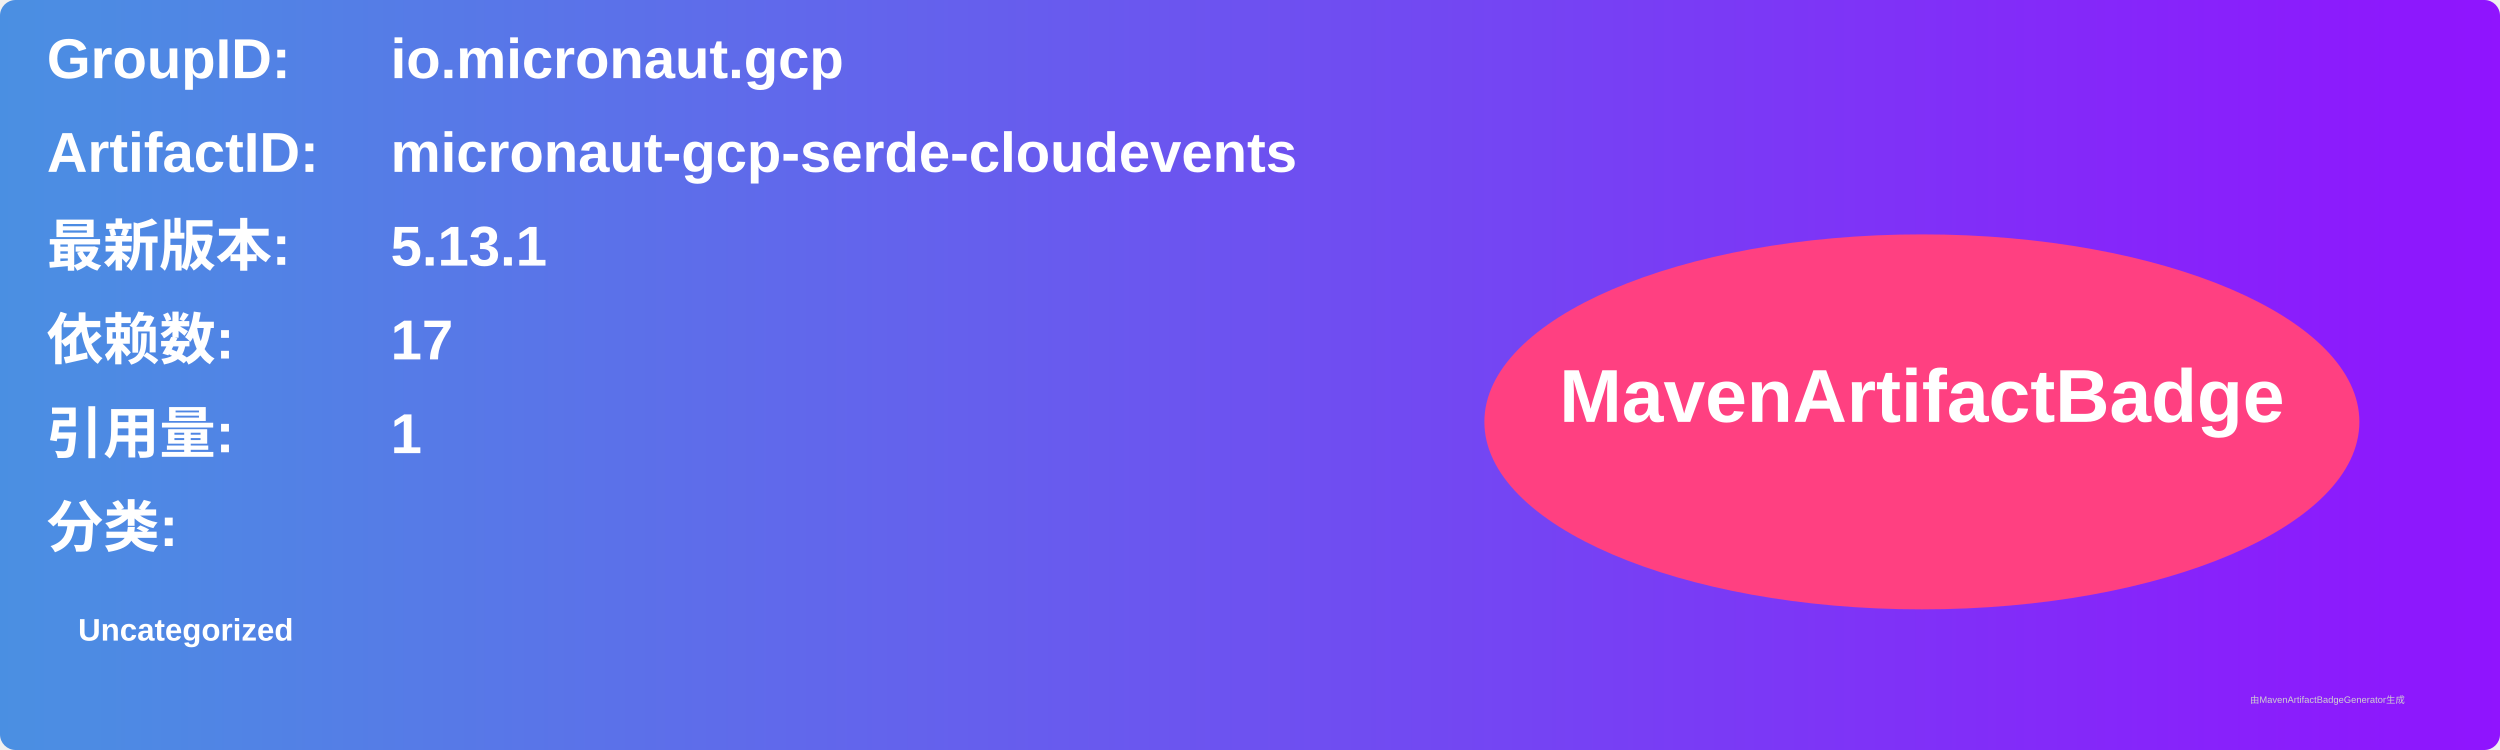
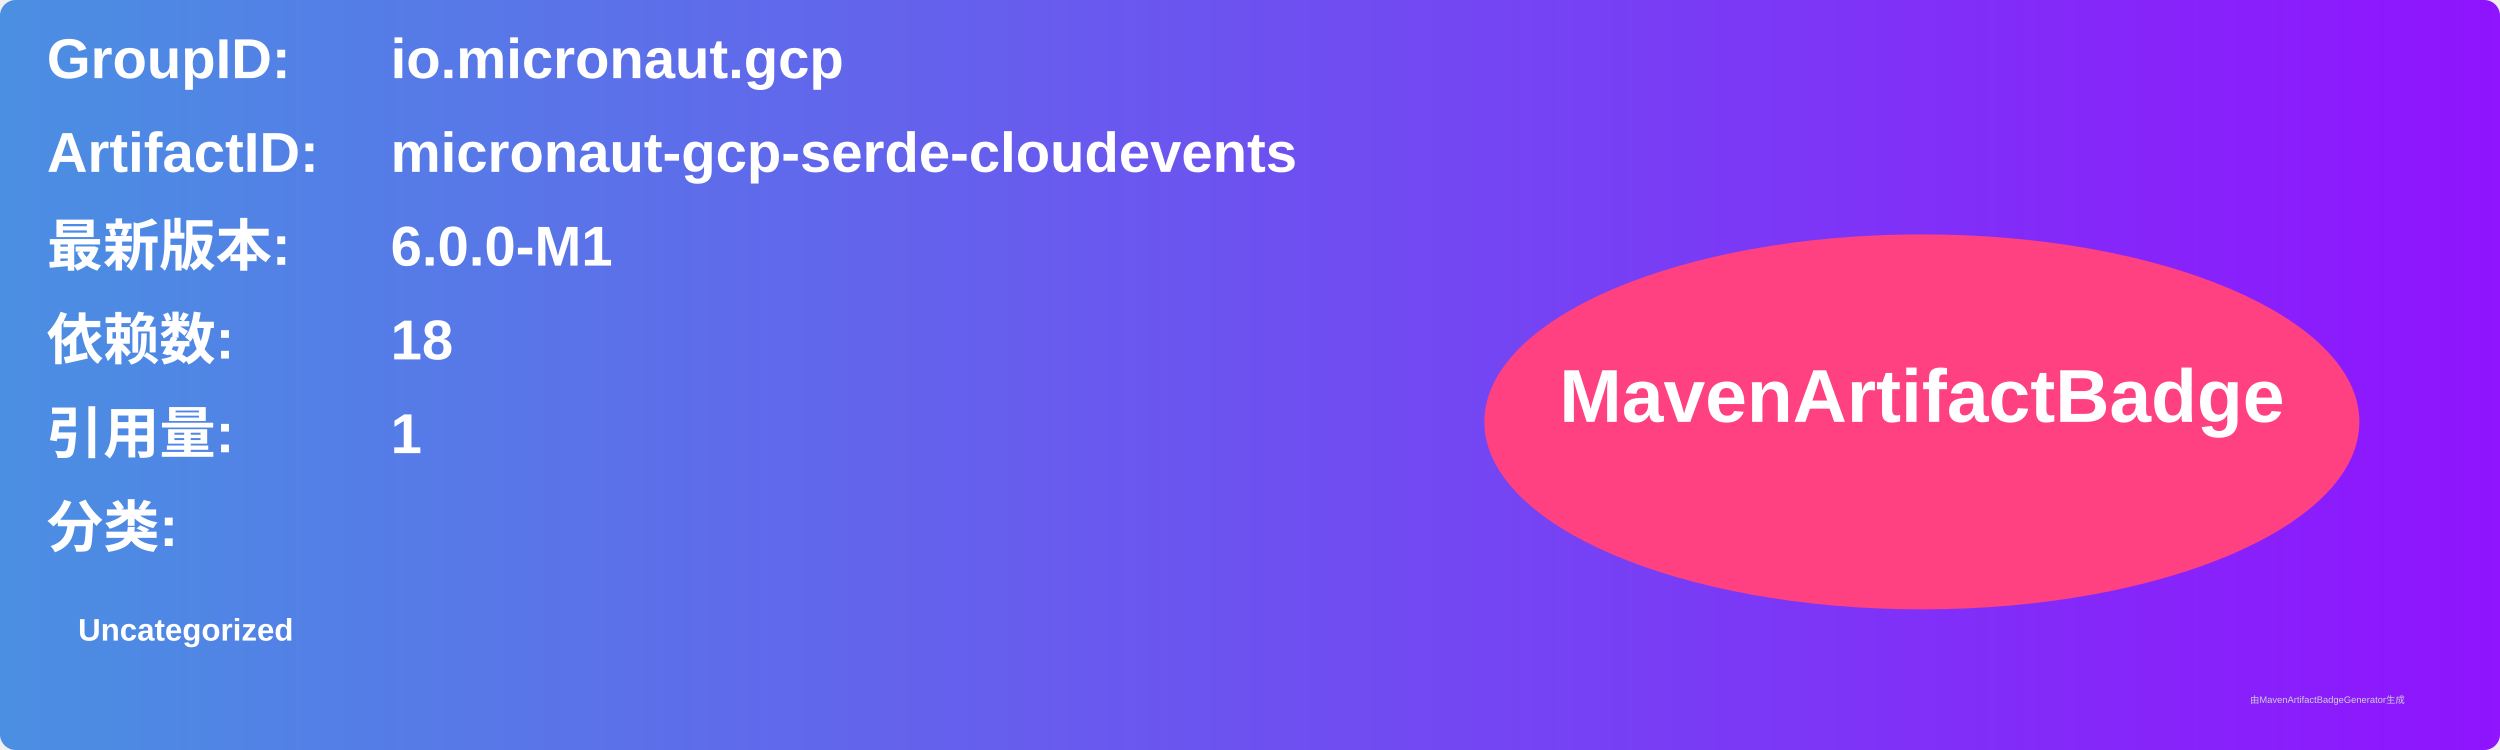
<svg xmlns="http://www.w3.org/2000/svg" width="800" height="240" viewBox="0 0 800 240">
  <linearGradient id="grad" x1="0%" y1="0%" x2="100%" y2="0%">
    <stop offset="0%" stop-color="#4a90e2" />
    <stop offset="100%" stop-color="#9013fe" />
  </linearGradient>
  <rect width="100%" height="100%" rx="5" ry="5" fill="url(#grad)" />
  <g transform="translate(15, 15)">
    <text x="0" y="10" font-family="Arial" font-size="18" fill="white" font-weight="bold" width="260">GroupID:</text>
    <text x="110" y="10" font-family="Arial" font-size="18" fill="white" font-weight="bold" width="460">io.micronaut.gcp</text>
    <text x="0" y="40" font-family="Arial" font-size="18" fill="white" font-weight="bold" width="260">ArtifactID:</text>
    <text x="110" y="40" font-family="Arial" font-size="18" fill="white" font-weight="bold" width="460">micronaut-gcp-serde-cloudevents</text>
    <text x="0" y="70" font-family="Arial" font-size="18" fill="white" font-weight="bold">最新版本:</text>
    <text x="110" y="70" font-family="Arial" font-size="18" fill="white" font-weight="bold">
-       <tspan font-weight="bold">5.13.1</tspan>
+       <tspan font-weight="bold">6.0.0-M1</tspan>
    </text>
    <text x="0" y="100" font-family="Arial" font-size="18" fill="white" font-weight="bold">依赖数: </text>
    <text x="110" y="100" font-family="Arial" font-size="18" fill="white">
-       <tspan font-weight="bold">17</tspan>
+       <tspan font-weight="bold">18</tspan>
    </text>
    <text x="0" y="130" font-family="Arial" font-size="18" fill="white" font-weight="bold">引用量: </text>
    <text x="110" y="130" font-family="Arial" font-size="18" fill="white">
      <tspan font-weight="bold">1</tspan>
    </text>
    <text x="0" y="160" font-family="Arial" font-size="18" fill="white" font-weight="bold">分类:</text>
    <text x="10" y="190" font-family="Arial" font-size="10" fill="white">
      <tspan font-weight="bold">Uncategorized</tspan>
    </text>
    <ellipse cx="600" cy="120" rx="140" ry="60" fill="#ff4081" />
    <text x="600" y="120" text-anchor="middle" font-family="Arial" font-size="24" fill="white" font-weight="bold">MavenArtifactBadge</text>
  </g>
  <text x="720" y="225" font-family="Arial" font-size="3" fill="#d0d0d0">由MavenArtifactBadgeGenerator生成</text>
</svg>
